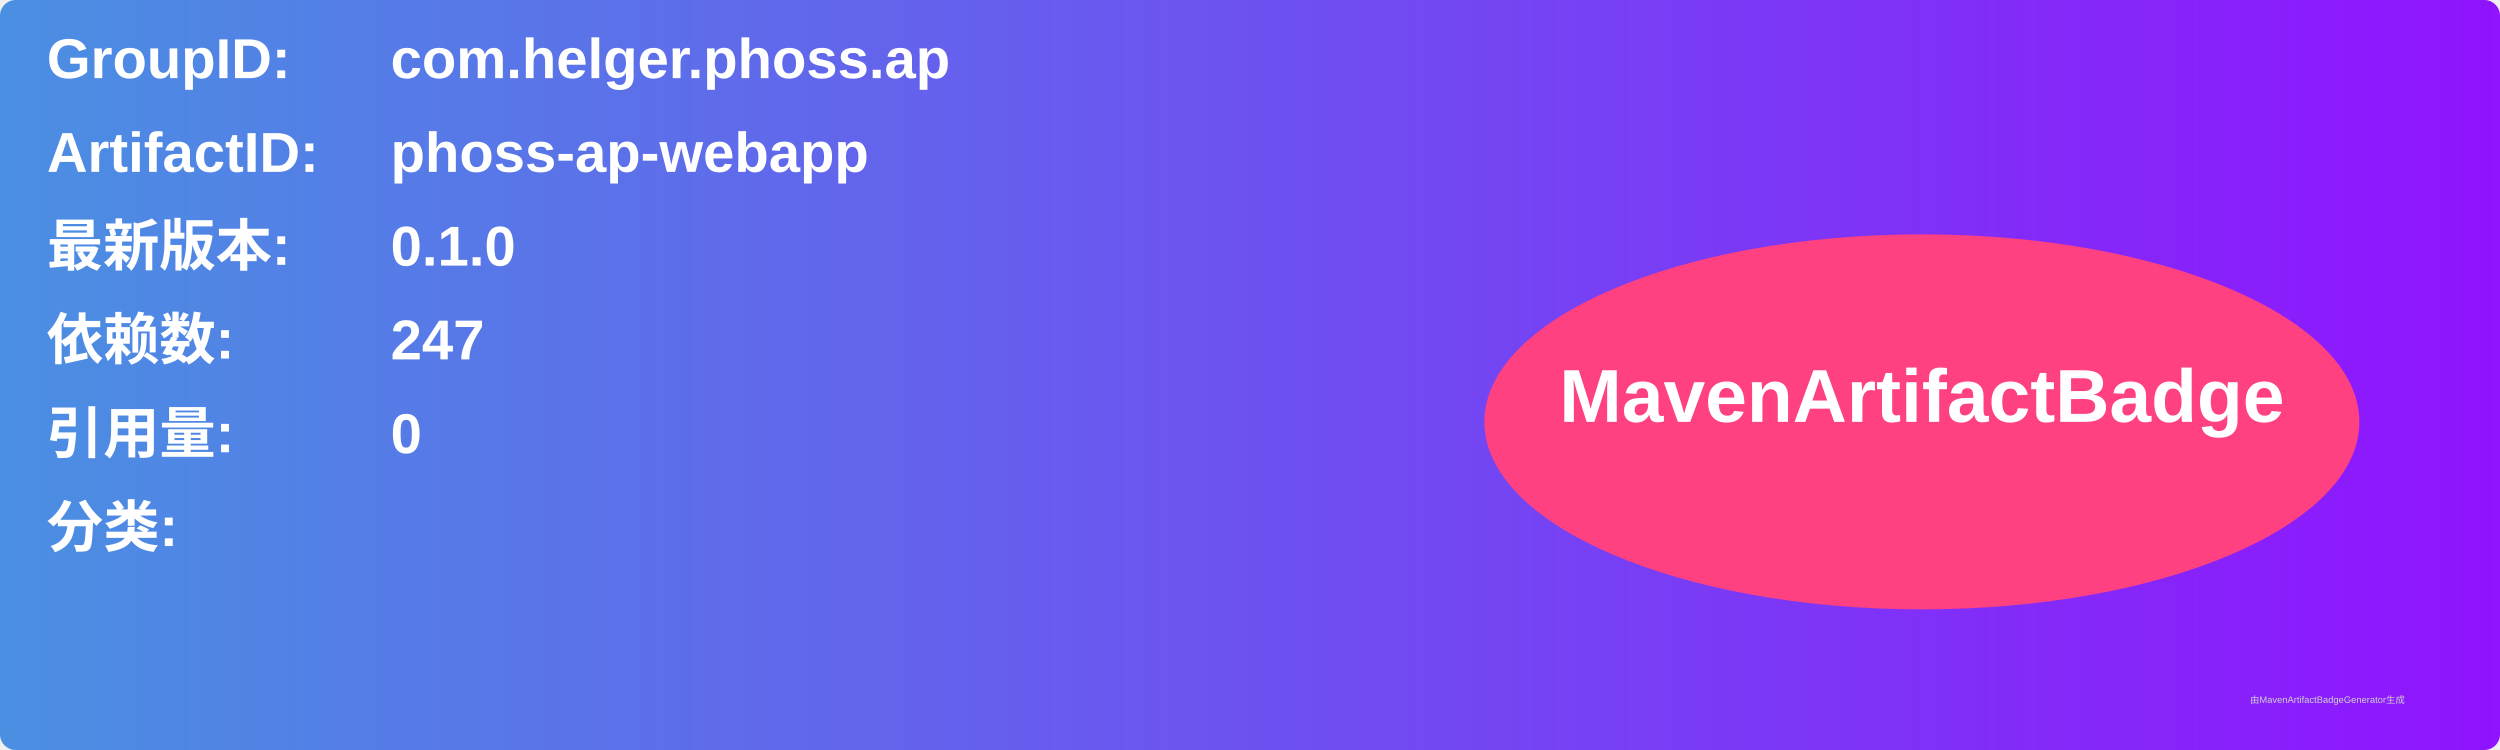
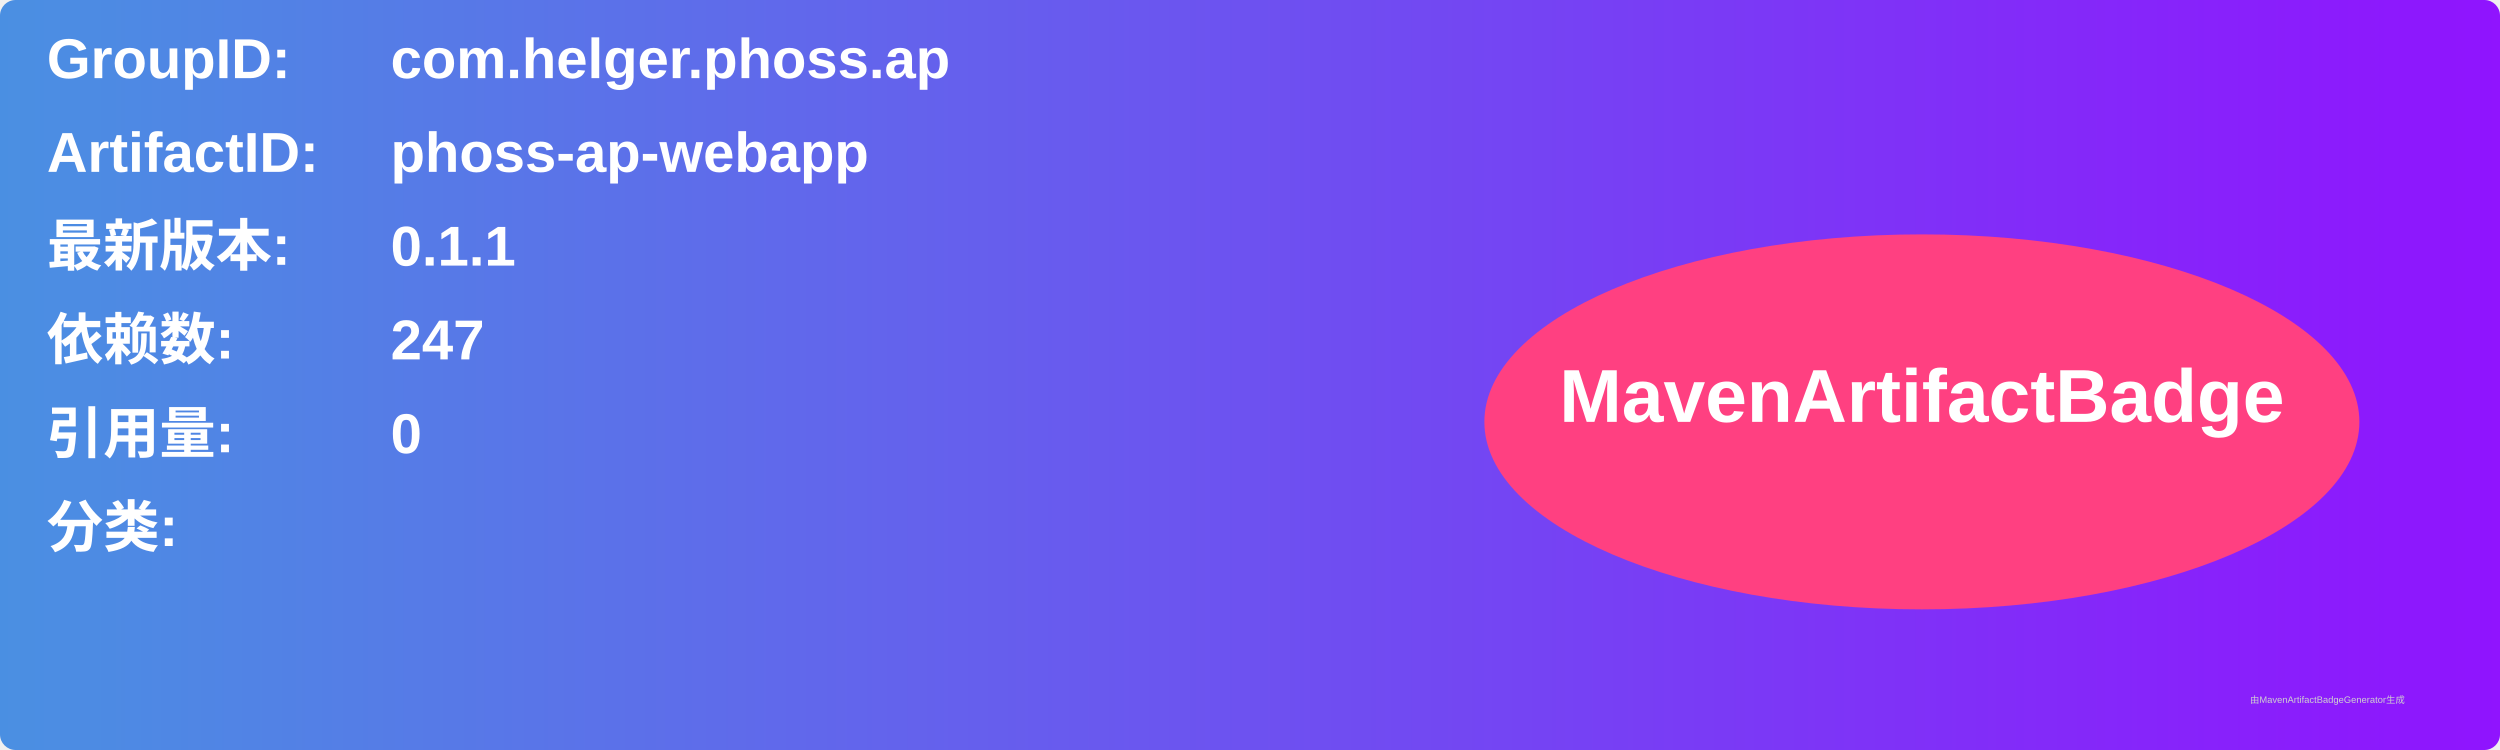
<svg xmlns="http://www.w3.org/2000/svg" width="800" height="240" viewBox="0 0 800 240">
  <linearGradient id="grad" x1="0%" y1="0%" x2="100%" y2="0%">
    <stop offset="0%" stop-color="#4a90e2" />
    <stop offset="100%" stop-color="#9013fe" />
  </linearGradient>
  <rect width="100%" height="100%" rx="5" ry="5" fill="url(#grad)" />
  <g transform="translate(15, 15)">
    <text x="0" y="10" font-family="Arial" font-size="18" fill="white" font-weight="bold" width="260">GroupID:</text>
    <text x="110" y="10" font-family="Arial" font-size="18" fill="white" font-weight="bold" width="460">com.helger.phoss.ap</text>
    <text x="0" y="40" font-family="Arial" font-size="18" fill="white" font-weight="bold" width="260">ArtifactID:</text>
    <text x="110" y="40" font-family="Arial" font-size="18" fill="white" font-weight="bold" width="460">phoss-ap-webapp</text>
    <text x="0" y="70" font-family="Arial" font-size="18" fill="white" font-weight="bold">最新版本:</text>
    <text x="110" y="70" font-family="Arial" font-size="18" fill="white" font-weight="bold">
-       <tspan font-weight="bold">0.1.0</tspan>
+       <tspan font-weight="bold">0.1.1</tspan>
    </text>
    <text x="0" y="100" font-family="Arial" font-size="18" fill="white" font-weight="bold">依赖数: </text>
    <text x="110" y="100" font-family="Arial" font-size="18" fill="white">
      <tspan font-weight="bold">247</tspan>
    </text>
    <text x="0" y="130" font-family="Arial" font-size="18" fill="white" font-weight="bold">引用量: </text>
    <text x="110" y="130" font-family="Arial" font-size="18" fill="white">
      <tspan font-weight="bold">0</tspan>
    </text>
    <text x="0" y="160" font-family="Arial" font-size="18" fill="white" font-weight="bold">分类:</text>
    <text x="10" y="190" font-family="Arial" font-size="10" fill="white">
      <tspan font-weight="bold" />
    </text>
    <ellipse cx="600" cy="120" rx="140" ry="60" fill="#ff4081" />
    <text x="600" y="120" text-anchor="middle" font-family="Arial" font-size="24" fill="white" font-weight="bold">MavenArtifactBadge</text>
  </g>
  <text x="720" y="225" font-family="Arial" font-size="3" fill="#d0d0d0">由MavenArtifactBadgeGenerator生成</text>
</svg>
